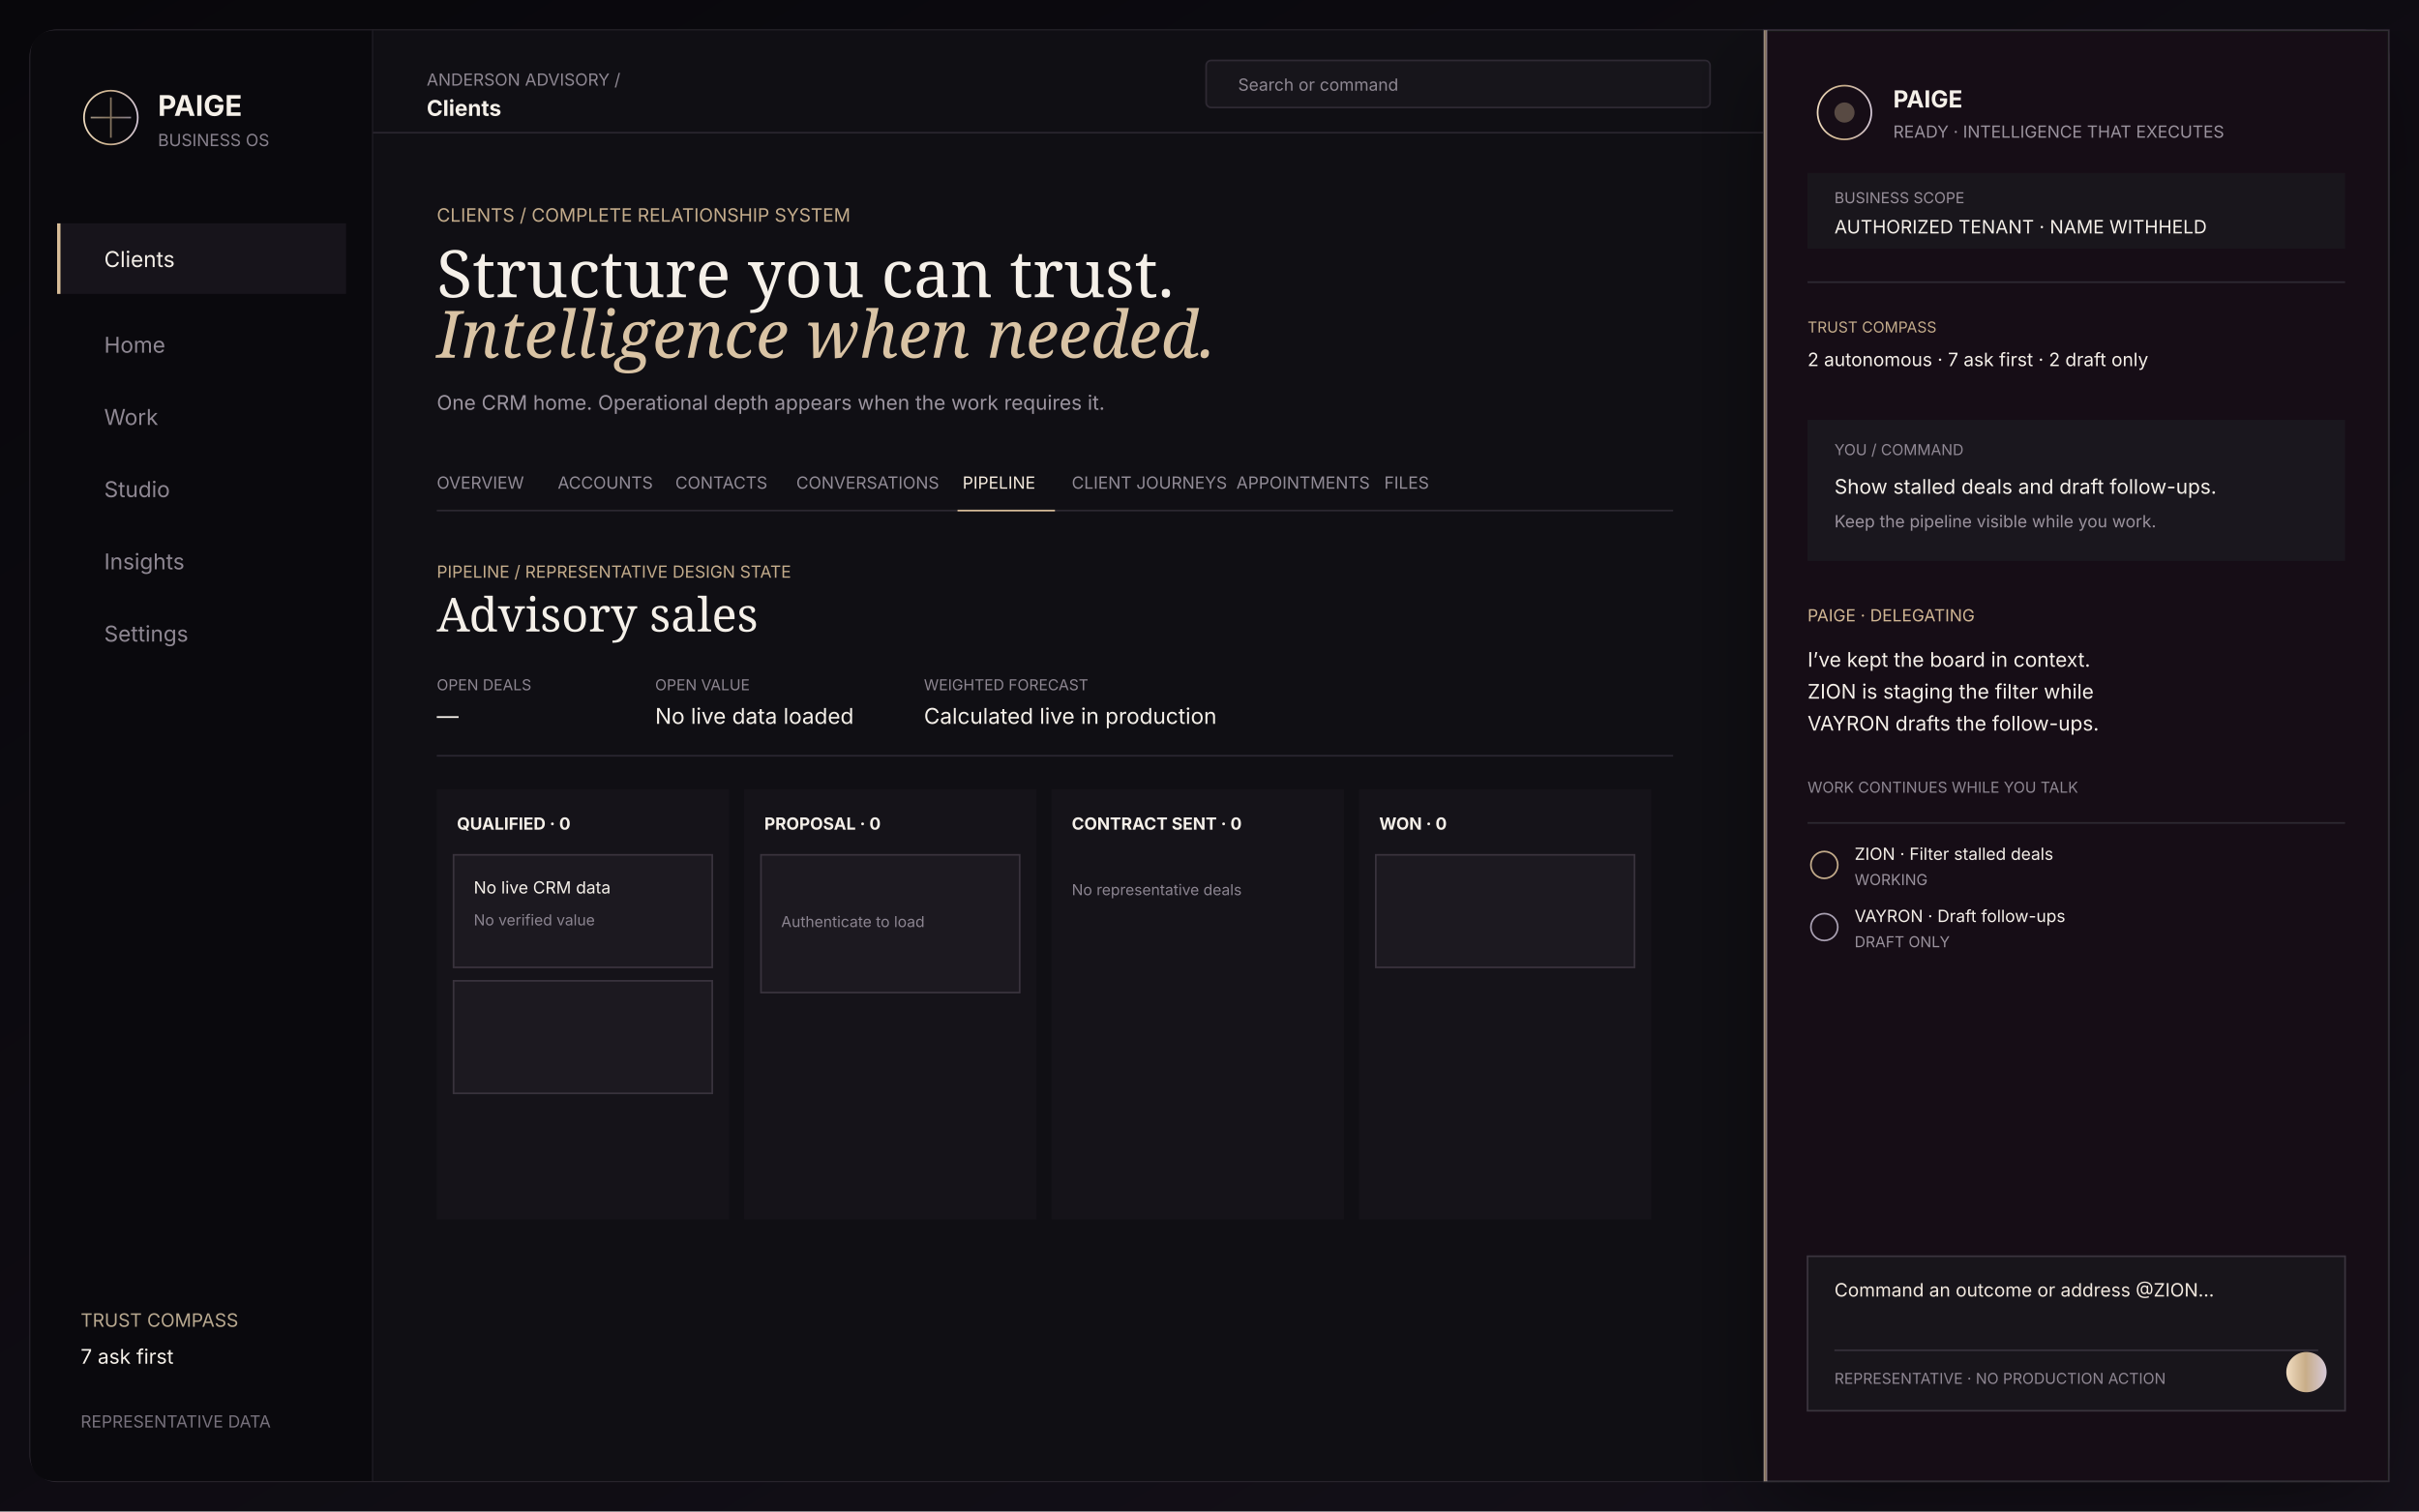
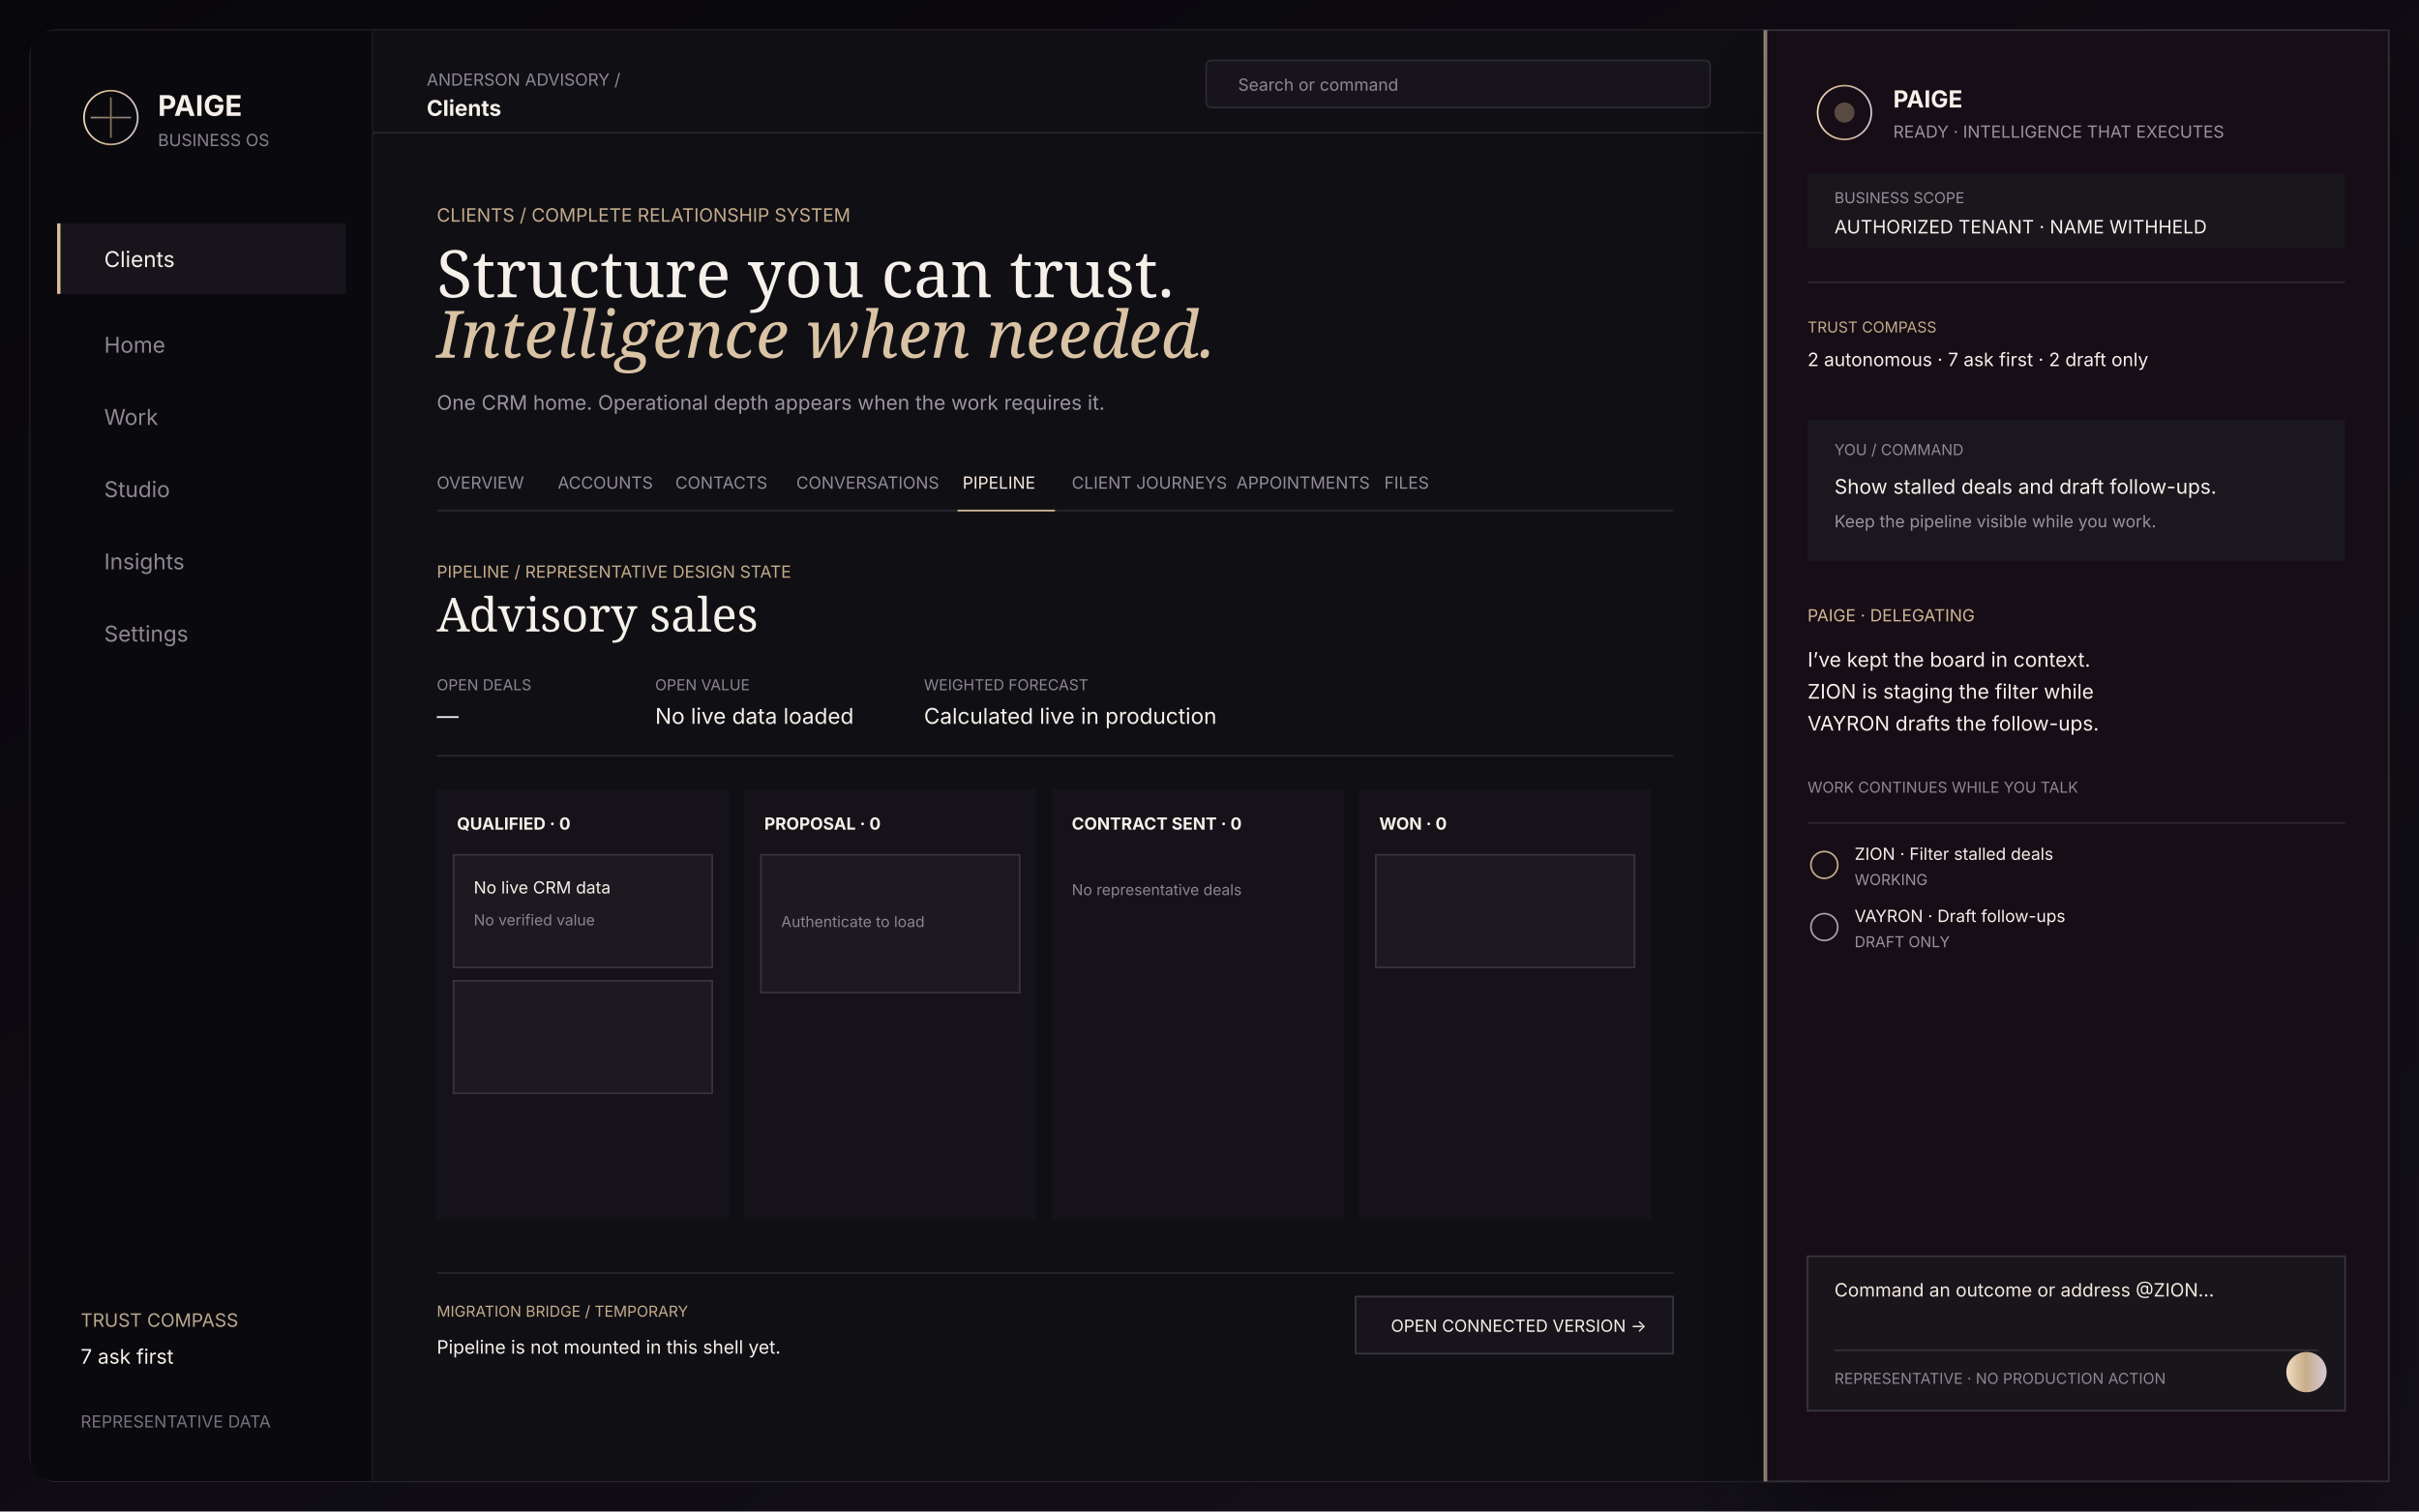
<svg xmlns="http://www.w3.org/2000/svg" width="1440" height="900" viewBox="0 0 1440 900" role="img" aria-labelledby="title desc">
  <defs>
    <linearGradient id="bg" x2="1" y2="1">
      <stop stop-color="#08070b" />
      <stop offset="1" stop-color="#15111a" />
    </linearGradient>
    <linearGradient id="champ" x2="1">
      <stop stop-color="#f0dcc0" />
      <stop offset=".48" stop-color="#c8ad88" />
      <stop offset="1" stop-color="#d5c8d7" />
    </linearGradient>
    <filter id="shadow">
      <feDropShadow dx="0" dy="18" stdDeviation="30" flood-opacity=".42" />
    </filter>
  </defs>
  <rect width="1440" height="900" fill="url(#bg)" />
  <rect x="18" y="18" width="1404" height="864" rx="16" fill="#0d0c11" stroke="#302b34" />
  <path d="M18 34q0-16 16-16h188v864H34q-16 0-16-16z" fill="#0a090d" />
  <path d="M222 18v864" stroke="#28242d" />
  <g font-family="Inter,Arial,sans-serif" fill="#f5f0e9">
    <g transform="translate(48 52)">
      <circle cx="18" cy="18" r="16" fill="none" stroke="url(#champ)" />
      <path d="M6 18h24M18 6v24" stroke="url(#champ)" opacity=".65" />
      <text x="46" y="17" font-size="17" font-weight="700">PAIGE</text>
      <text x="46" y="35" font-size="10" fill="#88818d">BUSINESS OS</text>
    </g>
    <g font-size="13">
      <rect x="34" y="133" width="172" height="42" fill="#17141b" />
      <rect x="34" y="133" width="2" height="42" fill="#d8bd98" />
      <text x="62" y="159">Clients</text>
      <text x="62" y="210" fill="#8e8792">Home</text>
      <text x="62" y="253" fill="#8e8792">Work</text>
      <text x="62" y="296" fill="#8e8792">Studio</text>
      <text x="62" y="339" fill="#8e8792">Insights</text>
      <text x="62" y="382" fill="#8e8792">Settings</text>
    </g>
    <text x="48" y="790" font-size="11" fill="#b8a88f">TRUST COMPASS</text>
    <text x="48" y="812" font-size="12">7 ask first</text>
    <text x="48" y="850" font-size="10" fill="#77717c">REPRESENTATIVE DATA</text>
    <rect x="222" y="18" width="828" height="864" fill="#100f14" />
    <path d="M222 79h828" stroke="#29252e" />
    <text x="254" y="51" font-size="10" fill="#8e8792">ANDERSON ADVISORY /</text>
    <text x="254" y="69" font-size="13" font-weight="700">Clients</text>
    <rect x="718" y="36" width="300" height="28" rx="3" fill="#17151b" stroke="#2e2933" />
    <text x="737" y="54" font-size="10" fill="#8e8792">Search or command</text>
    <text x="260" y="132" font-size="11" fill="#c4ac8b">CLIENTS / COMPLETE RELATIONSHIP SYSTEM</text>
    <text x="260" y="177" font-family="Georgia,serif" font-size="39">Structure you can trust.</text>
    <text x="260" y="213" font-family="Georgia,serif" font-style="italic" font-size="39" fill="#d9c3a4">Intelligence when needed.</text>
    <text x="260" y="244" font-size="12" fill="#9b949f">One CRM home. Operational depth appears when the work requires it.</text>
    <g font-size="10" fill="#918b96">
      <text x="260" y="291">OVERVIEW</text>
      <text x="332" y="291">ACCOUNTS</text>
      <text x="402" y="291">CONTACTS</text>
      <text x="474" y="291">CONVERSATIONS</text>
      <text x="573" y="291" fill="#f3e9dc">PIPELINE</text>
      <text x="638" y="291">CLIENT JOURNEYS</text>
      <text x="736" y="291">APPOINTMENTS</text>
      <text x="824" y="291">FILES</text>
    </g>
    <path d="M260 304h736" stroke="#2c2831" />
    <path d="M570 304h58" stroke="#d8bd98" />
    <text x="260" y="344" font-size="10" fill="#c4ac8b">PIPELINE / REPRESENTATIVE DESIGN STATE</text>
    <text x="260" y="376" font-family="Georgia,serif" font-size="28">Advisory sales</text>
    <g font-size="9" fill="#8d8691">
      <text x="260" y="411">OPEN DEALS</text>
      <text x="390" y="411">OPEN VALUE</text>
      <text x="550" y="411">WEIGHTED FORECAST</text>
    </g>
    <g font-size="13">
      <text x="260" y="431">—</text>
      <text x="390" y="431">No live data loaded</text>
      <text x="550" y="431">Calculated live in production</text>
    </g>
    <path d="M260 450h736" stroke="#2a2630" />
    <g transform="translate(260 470)">
      <g fill="#151319">
        <rect width="174" height="256" />
        <rect x="183" width="174" height="256" />
        <rect x="366" width="174" height="256" />
        <rect x="549" width="174" height="256" />
      </g>
      <g font-size="10" font-weight="700">
        <text x="12" y="24">QUALIFIED · 0</text>
        <text x="195" y="24">PROPOSAL · 0</text>
        <text x="378" y="24">CONTRACT SENT · 0</text>
        <text x="561" y="24">WON · 0</text>
      </g>
      <g fill="#1c1920" stroke="#39333d">
        <rect x="10" y="39" width="154" height="67" />
        <rect x="10" y="114" width="154" height="67" />
        <rect x="193" y="39" width="154" height="82" />
        <rect x="559" y="39" width="154" height="67" />
      </g>
      <g font-size="10">
        <text x="22" y="62">No live CRM data</text>
        <text x="22" y="137" />
        <text x="205" y="62" />
        <text x="571" y="62" />
      </g>
      <g font-size="9" fill="#8b8490">
        <text x="22" y="81">No verified value</text>
        <text x="205" y="82">Authenticate to load</text>
        <text x="378" y="63">No representative deals</text>
      </g>
    </g>
+     <path d="M260 758h736" stroke="#2a2630" />
+     <text x="260" y="784" font-size="9" fill="#c4ac8b">MIGRATION BRIDGE / TEMPORARY</text>
+     <text x="260" y="806" font-size="11">Pipeline is not mounted in this shell yet.</text>
+     <rect x="807" y="772" width="189" height="34" fill="#17151b" stroke="#3b3540" />
+     <text x="828" y="793" font-size="10">OPEN CONNECTED VERSION →</text>
    <rect x="1050" y="18" width="372" height="864" rx="0 16 16 0" fill="#121015" stroke="#322d36" filter="url(#shadow)" />
    <rect x="1050" y="18" width="2" height="864" fill="url(#champ)" opacity=".62" />
    <g transform="translate(1080 49)">
      <circle cx="18" cy="18" r="16" fill="none" stroke="url(#champ)" />
      <circle cx="18" cy="18" r="6" fill="#d5bd99" opacity=".35" />
      <text x="47" y="15" font-size="14" font-weight="700">PAIGE</text>
      <text x="47" y="33" font-size="10" fill="#9a929d">READY · INTELLIGENCE THAT EXECUTES</text>
    </g>
    <rect x="1076" y="103" width="320" height="45" fill="#19161c" />
    <text x="1092" y="121" font-size="9" fill="#988f9a">BUSINESS SCOPE</text>
    <text x="1092" y="139" font-size="11">AUTHORIZED TENANT · NAME WITHHELD</text>
    <path d="M1076 168h320" stroke="#2e2933" />
    <text x="1076" y="198" font-size="9" fill="#c4ac8b">TRUST COMPASS</text>
    <text x="1076" y="218" font-size="11">2 autonomous · 7 ask first · 2 draft only</text>
    <rect x="1076" y="250" width="320" height="84" fill="#1a171e" />
    <text x="1092" y="271" font-size="9" fill="#918995">YOU / COMMAND</text>
    <text x="1092" y="294" font-size="12">Show stalled deals and draft follow-ups.</text>
    <text x="1092" y="314" font-size="10" fill="#9a929d">Keep the pipeline visible while you work.</text>
    <text x="1076" y="370" font-size="10" fill="#d0b693">PAIGE · DELEGATING</text>
    <text x="1076" y="397" font-size="12">I’ve kept the board in context.</text>
    <text x="1076" y="416" font-size="12">ZION is staging the filter while</text>
    <text x="1076" y="435" font-size="12">VAYRON drafts the follow-ups.</text>
    <g transform="translate(1076 472)">
      <text font-size="9" fill="#8e8792">WORK CONTINUES WHILE YOU TALK</text>
      <path d="M0 18h320" stroke="#2d2931" />
      <circle cx="10" cy="43" r="8" fill="none" stroke="#c4ac8b" />
      <text x="28" y="40" font-size="10">ZION · Filter stalled deals</text>
      <text x="28" y="55" font-size="9" fill="#9a929d">WORKING</text>
      <circle cx="10" cy="80" r="8" fill="none" stroke="#a9a0b2" />
      <text x="28" y="77" font-size="10">VAYRON · Draft follow-ups</text>
      <text x="28" y="92" font-size="9" fill="#9a929d">DRAFT ONLY</text>
    </g>
    <rect x="1076" y="748" width="320" height="92" fill="#18151b" stroke="#3a343e" />
    <text x="1092" y="772" font-size="11" fill="#f2e9df">Command an outcome or address @ZION…</text>
    <path d="M1092 804h288" stroke="#35303a" />
    <text x="1092" y="824" font-size="9" fill="#8f8793">REPRESENTATIVE · NO PRODUCTION ACTION</text>
    <circle cx="1373" cy="817" r="12" fill="url(#champ)" />
  </g>
</svg>
